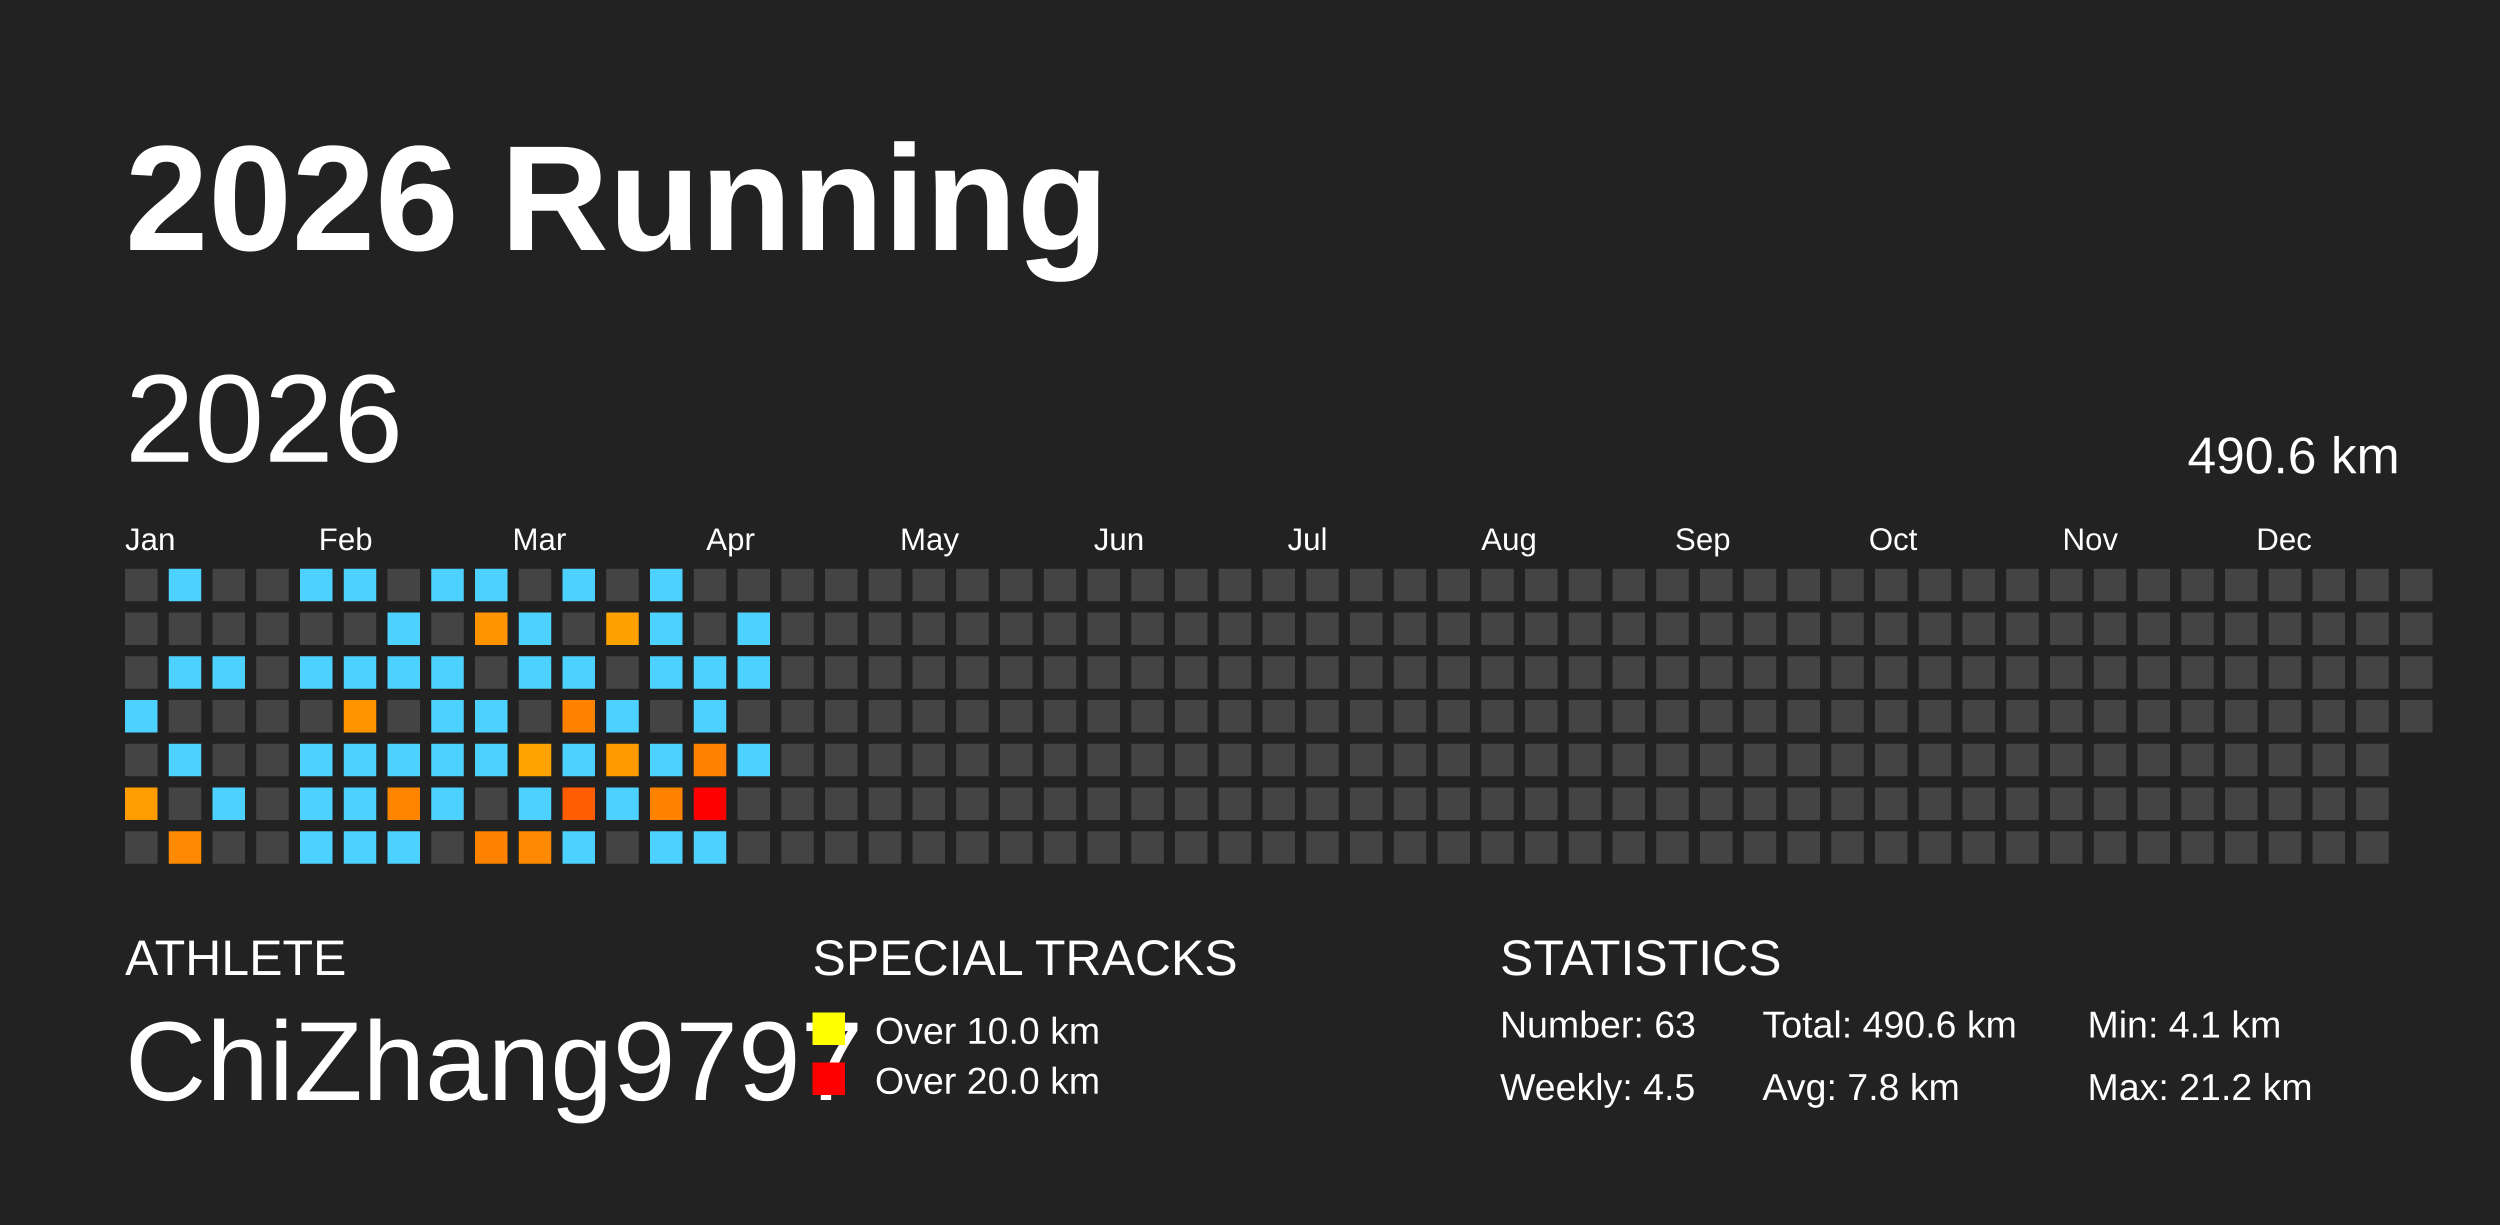
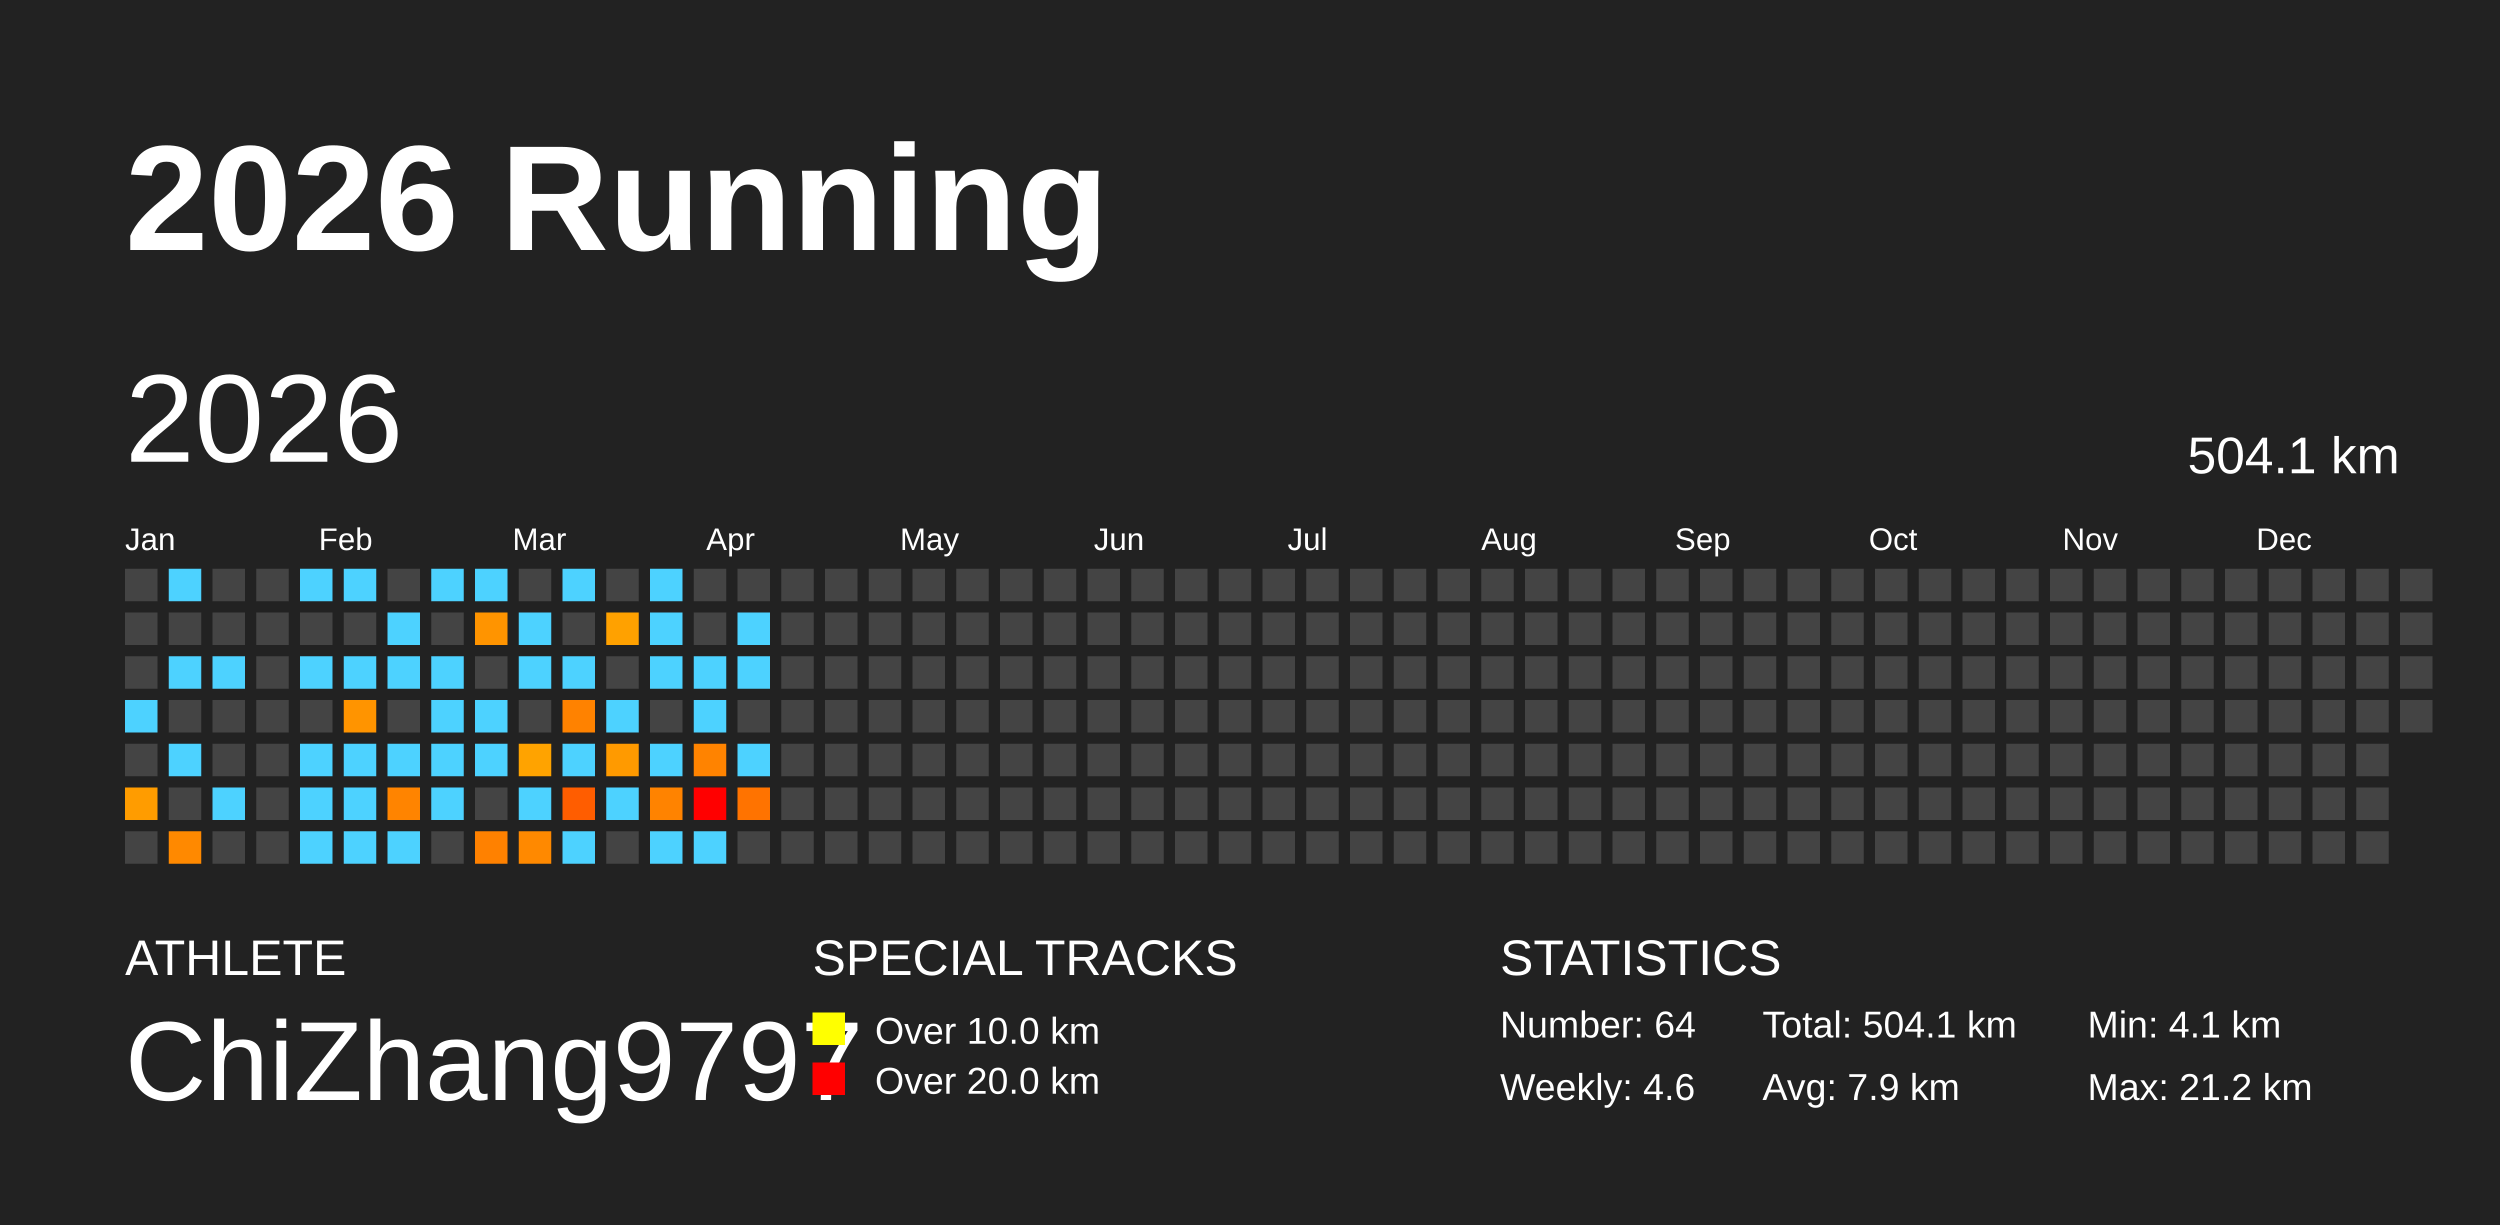
<svg xmlns="http://www.w3.org/2000/svg" baseProfile="full" height="98mm" version="1.1" viewBox="0,0,200,98" width="200mm">
  <defs />
  <rect fill="#222222" height="98" width="200" x="0" y="0" />
  <text fill="#FFFFFF" style="font-size:12px; font-family:Arial; font-weight:bold;" x="10" y="20">2026 Running</text>
  <text fill="#FFFFFF" style="font-size:4px; font-family:Arial" x="10" y="78">ATHLETE</text>
  <text fill="#FFFFFF" style="font-size:9px; font-family:Arial" x="10" y="88">ChiZhang9797</text>
  <text fill="#FFFFFF" style="font-size:4px; font-family:Arial" x="65" y="78">SPECIAL TRACKS</text>
  <rect fill="yellow" height="2.6" width="2.6" x="65" y="81" />
  <text fill="#FFFFFF" style="font-size:3px; font-family:Arial" x="70" y="83.5">Over 10.0 km</text>
  <rect fill="red" height="2.6" width="2.6" x="65" y="85" />
  <text fill="#FFFFFF" style="font-size:3px; font-family:Arial" x="70" y="87.5">Over 20.0 km</text>
  <text fill="#FFFFFF" style="font-size:4px; font-family:Arial" x="120" y="78">STATISTICS</text>
-   <text fill="#FFFFFF" style="font-size:3px; font-family:Arial" x="120" y="83">Number: 63</text>
-   <text fill="#FFFFFF" style="font-size:3px; font-family:Arial" x="120" y="88">Weekly: 4.5</text>
-   <text fill="#FFFFFF" style="font-size:3px; font-family:Arial" x="141" y="83">Total: 490.6 km</text>
-   <text fill="#FFFFFF" style="font-size:3px; font-family:Arial" x="141" y="88">Avg: 7.8 km</text>
+   <text fill="#FFFFFF" style="font-size:3px; font-family:Arial" x="120" y="83">Number: 64</text>
+   <text fill="#FFFFFF" style="font-size:3px; font-family:Arial" x="120" y="88">Weekly: 4.6</text>
+   <text fill="#FFFFFF" style="font-size:3px; font-family:Arial" x="141" y="83">Total: 504.1 km</text>
+   <text fill="#FFFFFF" style="font-size:3px; font-family:Arial" x="141" y="88">Avg: 7.9 km</text>
  <text fill="#FFFFFF" style="font-size:3px; font-family:Arial" x="167" y="83">Min: 4.1 km</text>
  <text fill="#FFFFFF" style="font-size:3px; font-family:Arial" x="167" y="88">Max: 21.2 km</text>
  <text dominant-baseline="hanging" fill="#FFFFFF" style="font-size:10.0px; font-family:Arial;" x="10" y="30">2026</text>
-   <text dominant-baseline="hanging" fill="#FFFFFF" style="font-size:4.125px; font-family:Arial;" x="175" y="35">490.6 km</text>
+   <text dominant-baseline="hanging" fill="#FFFFFF" style="font-size:4.125px; font-family:Arial;" x="175" y="35">504.1 km</text>
  <text fill="#FFFFFF" style="font-size:2.5px; font-family:Arial" x="10.0" y="44">Jan</text>
  <text fill="#FFFFFF" style="font-size:2.5px; font-family:Arial" x="25.5" y="44">Feb</text>
  <text fill="#FFFFFF" style="font-size:2.5px; font-family:Arial" x="41.0" y="44">Mar</text>
  <text fill="#FFFFFF" style="font-size:2.5px; font-family:Arial" x="56.5" y="44">Apr</text>
  <text fill="#FFFFFF" style="font-size:2.5px; font-family:Arial" x="72.0" y="44">May</text>
  <text fill="#FFFFFF" style="font-size:2.5px; font-family:Arial" x="87.5" y="44">Jun</text>
  <text fill="#FFFFFF" style="font-size:2.5px; font-family:Arial" x="103.0" y="44">Jul</text>
  <text fill="#FFFFFF" style="font-size:2.5px; font-family:Arial" x="118.5" y="44">Aug</text>
  <text fill="#FFFFFF" style="font-size:2.5px; font-family:Arial" x="134.0" y="44">Sep</text>
  <text fill="#FFFFFF" style="font-size:2.5px; font-family:Arial" x="149.5" y="44">Oct</text>
  <text fill="#FFFFFF" style="font-size:2.5px; font-family:Arial" x="165.0" y="44">Nov</text>
  <text fill="#FFFFFF" style="font-size:2.5px; font-family:Arial" x="180.5" y="44">Dec</text>
  <rect fill="#444444" height="2.6" width="2.6" x="10.0" y="45.5" />
  <rect fill="#444444" height="2.6" width="2.6" x="10.0" y="49.0" />
  <rect fill="#444444" height="2.6" width="2.6" x="10.0" y="52.5" />
  <rect fill="#4dd2ff" height="2.6" width="2.6" x="10.0" y="56.0" />
  <rect fill="#444444" height="2.6" width="2.6" x="10.0" y="59.5" />
  <rect fill="#ff9c00" height="2.6" width="2.6" x="10.0" y="63.0" />
  <rect fill="#444444" height="2.6" width="2.6" x="10.0" y="66.5" />
  <rect fill="#4dd2ff" height="2.6" width="2.6" x="13.5" y="45.5" />
  <rect fill="#444444" height="2.6" width="2.6" x="13.5" y="49.0" />
  <rect fill="#4dd2ff" height="2.6" width="2.6" x="13.5" y="52.5" />
  <rect fill="#444444" height="2.6" width="2.6" x="13.5" y="56.0" />
  <rect fill="#4dd2ff" height="2.6" width="2.6" x="13.5" y="59.5" />
  <rect fill="#444444" height="2.6" width="2.6" x="13.5" y="63.0" />
  <rect fill="#ff8900" height="2.6" width="2.6" x="13.5" y="66.5" />
  <rect fill="#444444" height="2.6" width="2.6" x="17.0" y="45.5" />
  <rect fill="#444444" height="2.6" width="2.6" x="17.0" y="49.0" />
  <rect fill="#4dd2ff" height="2.6" width="2.6" x="17.0" y="52.5" />
  <rect fill="#444444" height="2.6" width="2.6" x="17.0" y="56.0" />
  <rect fill="#444444" height="2.6" width="2.6" x="17.0" y="59.5" />
  <rect fill="#4dd2ff" height="2.6" width="2.6" x="17.0" y="63.0" />
  <rect fill="#444444" height="2.6" width="2.6" x="17.0" y="66.5" />
  <rect fill="#444444" height="2.6" width="2.6" x="20.5" y="45.5" />
  <rect fill="#444444" height="2.6" width="2.6" x="20.5" y="49.0" />
  <rect fill="#444444" height="2.6" width="2.6" x="20.5" y="52.5" />
  <rect fill="#444444" height="2.6" width="2.6" x="20.5" y="56.0" />
  <rect fill="#444444" height="2.6" width="2.6" x="20.5" y="59.5" />
  <rect fill="#444444" height="2.6" width="2.6" x="20.5" y="63.0" />
  <rect fill="#444444" height="2.6" width="2.6" x="20.5" y="66.5" />
  <rect fill="#4dd2ff" height="2.6" width="2.6" x="24.0" y="45.5" />
  <rect fill="#444444" height="2.6" width="2.6" x="24.0" y="49.0" />
  <rect fill="#4dd2ff" height="2.6" width="2.6" x="24.0" y="52.5" />
  <rect fill="#444444" height="2.6" width="2.6" x="24.0" y="56.0" />
  <rect fill="#4dd2ff" height="2.6" width="2.6" x="24.0" y="59.5" />
  <rect fill="#4dd2ff" height="2.6" width="2.6" x="24.0" y="63.0" />
  <rect fill="#4dd2ff" height="2.6" width="2.6" x="24.0" y="66.5" />
  <rect fill="#4dd2ff" height="2.6" width="2.6" x="27.5" y="45.5" />
  <rect fill="#444444" height="2.6" width="2.6" x="27.5" y="49.0" />
  <rect fill="#4dd2ff" height="2.6" width="2.6" x="27.5" y="52.5" />
  <rect fill="#ff9400" height="2.6" width="2.6" x="27.5" y="56.0" />
  <rect fill="#4dd2ff" height="2.6" width="2.6" x="27.5" y="59.5" />
  <rect fill="#4dd2ff" height="2.6" width="2.6" x="27.5" y="63.0" />
  <rect fill="#4dd2ff" height="2.6" width="2.6" x="27.5" y="66.5" />
  <rect fill="#444444" height="2.6" width="2.6" x="31.0" y="45.5" />
  <rect fill="#4dd2ff" height="2.6" width="2.6" x="31.0" y="49.0" />
  <rect fill="#4dd2ff" height="2.6" width="2.6" x="31.0" y="52.5" />
  <rect fill="#444444" height="2.6" width="2.6" x="31.0" y="56.0" />
  <rect fill="#4dd2ff" height="2.6" width="2.6" x="31.0" y="59.5" />
  <rect fill="#ff8400" height="2.6" width="2.6" x="31.0" y="63.0" />
  <rect fill="#4dd2ff" height="2.6" width="2.6" x="31.0" y="66.5" />
  <rect fill="#4dd2ff" height="2.6" width="2.6" x="34.5" y="45.5" />
  <rect fill="#444444" height="2.6" width="2.6" x="34.5" y="49.0" />
  <rect fill="#4dd2ff" height="2.6" width="2.6" x="34.5" y="52.5" />
  <rect fill="#4dd2ff" height="2.6" width="2.6" x="34.5" y="56.0" />
  <rect fill="#4dd2ff" height="2.6" width="2.6" x="34.5" y="59.5" />
  <rect fill="#4dd2ff" height="2.6" width="2.6" x="34.5" y="63.0" />
  <rect fill="#444444" height="2.6" width="2.6" x="34.5" y="66.5" />
  <rect fill="#4dd2ff" height="2.6" width="2.6" x="38.0" y="45.5" />
  <rect fill="#ff9400" height="2.6" width="2.6" x="38.0" y="49.0" />
  <rect fill="#444444" height="2.6" width="2.6" x="38.0" y="52.5" />
  <rect fill="#4dd2ff" height="2.6" width="2.6" x="38.0" y="56.0" />
  <rect fill="#4dd2ff" height="2.6" width="2.6" x="38.0" y="59.5" />
  <rect fill="#444444" height="2.6" width="2.6" x="38.0" y="63.0" />
  <rect fill="#ff8100" height="2.6" width="2.6" x="38.0" y="66.5" />
  <rect fill="#444444" height="2.6" width="2.6" x="41.5" y="45.5" />
  <rect fill="#4dd2ff" height="2.6" width="2.6" x="41.5" y="49.0" />
  <rect fill="#4dd2ff" height="2.6" width="2.6" x="41.5" y="52.5" />
  <rect fill="#444444" height="2.6" width="2.6" x="41.5" y="56.0" />
  <rect fill="#ffa300" height="2.6" width="2.6" x="41.5" y="59.5" />
  <rect fill="#4dd2ff" height="2.6" width="2.6" x="41.5" y="63.0" />
  <rect fill="#ff8900" height="2.6" width="2.6" x="41.5" y="66.5" />
  <rect fill="#4dd2ff" height="2.6" width="2.6" x="45.0" y="45.5" />
  <rect fill="#444444" height="2.6" width="2.6" x="45.0" y="49.0" />
  <rect fill="#4dd2ff" height="2.6" width="2.6" x="45.0" y="52.5" />
  <rect fill="#ff8200" height="2.6" width="2.6" x="45.0" y="56.0" />
  <rect fill="#4dd2ff" height="2.6" width="2.6" x="45.0" y="59.5" />
  <rect fill="#ff5d00" height="2.6" width="2.6" x="45.0" y="63.0" />
  <rect fill="#4dd2ff" height="2.6" width="2.6" x="45.0" y="66.5" />
  <rect fill="#444444" height="2.6" width="2.6" x="48.5" y="45.5" />
  <rect fill="#ffa100" height="2.6" width="2.6" x="48.5" y="49.0" />
  <rect fill="#444444" height="2.6" width="2.6" x="48.5" y="52.5" />
  <rect fill="#4dd2ff" height="2.6" width="2.6" x="48.5" y="56.0" />
  <rect fill="#ff9a00" height="2.6" width="2.6" x="48.5" y="59.5" />
  <rect fill="#4dd2ff" height="2.6" width="2.6" x="48.5" y="63.0" />
  <rect fill="#444444" height="2.6" width="2.6" x="48.5" y="66.5" />
  <rect fill="#4dd2ff" height="2.6" width="2.6" x="52.0" y="45.5" />
  <rect fill="#4dd2ff" height="2.6" width="2.6" x="52.0" y="49.0" />
  <rect fill="#4dd2ff" height="2.6" width="2.6" x="52.0" y="52.5" />
  <rect fill="#444444" height="2.6" width="2.6" x="52.0" y="56.0" />
  <rect fill="#4dd2ff" height="2.6" width="2.6" x="52.0" y="59.5" />
  <rect fill="#ff8300" height="2.6" width="2.6" x="52.0" y="63.0" />
  <rect fill="#4dd2ff" height="2.6" width="2.6" x="52.0" y="66.5" />
  <rect fill="#444444" height="2.6" width="2.6" x="55.5" y="45.5" />
  <rect fill="#444444" height="2.6" width="2.6" x="55.5" y="49.0" />
  <rect fill="#4dd2ff" height="2.6" width="2.6" x="55.5" y="52.5" />
  <rect fill="#4dd2ff" height="2.6" width="2.6" x="55.5" y="56.0" />
  <rect fill="#ff8300" height="2.6" width="2.6" x="55.5" y="59.5" />
  <rect fill="red" height="2.6" width="2.6" x="55.5" y="63.0" />
  <rect fill="#4dd2ff" height="2.6" width="2.6" x="55.5" y="66.5" />
  <rect fill="#444444" height="2.6" width="2.6" x="59.0" y="45.5" />
  <rect fill="#4dd2ff" height="2.6" width="2.6" x="59.0" y="49.0" />
  <rect fill="#4dd2ff" height="2.6" width="2.6" x="59.0" y="52.5" />
  <rect fill="#444444" height="2.6" width="2.6" x="59.0" y="56.0" />
  <rect fill="#4dd2ff" height="2.6" width="2.6" x="59.0" y="59.5" />
-   <rect fill="#444444" height="2.6" width="2.6" x="59.0" y="63.0" />
+   <rect fill="#ff7300" height="2.6" width="2.6" x="59.0" y="63.0" />
  <rect fill="#444444" height="2.6" width="2.6" x="59.0" y="66.5" />
  <rect fill="#444444" height="2.6" width="2.6" x="62.5" y="45.5" />
  <rect fill="#444444" height="2.6" width="2.6" x="62.5" y="49.0" />
  <rect fill="#444444" height="2.6" width="2.6" x="62.5" y="52.5" />
  <rect fill="#444444" height="2.6" width="2.6" x="62.5" y="56.0" />
  <rect fill="#444444" height="2.6" width="2.6" x="62.5" y="59.5" />
  <rect fill="#444444" height="2.6" width="2.6" x="62.5" y="63.0" />
  <rect fill="#444444" height="2.6" width="2.6" x="62.5" y="66.5" />
  <rect fill="#444444" height="2.6" width="2.6" x="66.0" y="45.5" />
  <rect fill="#444444" height="2.6" width="2.6" x="66.0" y="49.0" />
  <rect fill="#444444" height="2.6" width="2.6" x="66.0" y="52.5" />
  <rect fill="#444444" height="2.6" width="2.6" x="66.0" y="56.0" />
  <rect fill="#444444" height="2.6" width="2.6" x="66.0" y="59.5" />
  <rect fill="#444444" height="2.6" width="2.6" x="66.0" y="63.0" />
  <rect fill="#444444" height="2.6" width="2.6" x="66.0" y="66.5" />
  <rect fill="#444444" height="2.6" width="2.6" x="69.5" y="45.5" />
  <rect fill="#444444" height="2.6" width="2.6" x="69.5" y="49.0" />
  <rect fill="#444444" height="2.6" width="2.6" x="69.5" y="52.5" />
  <rect fill="#444444" height="2.6" width="2.6" x="69.5" y="56.0" />
  <rect fill="#444444" height="2.6" width="2.6" x="69.5" y="59.5" />
  <rect fill="#444444" height="2.6" width="2.6" x="69.5" y="63.0" />
  <rect fill="#444444" height="2.6" width="2.6" x="69.5" y="66.5" />
  <rect fill="#444444" height="2.6" width="2.6" x="73.0" y="45.5" />
  <rect fill="#444444" height="2.6" width="2.6" x="73.0" y="49.0" />
  <rect fill="#444444" height="2.6" width="2.6" x="73.0" y="52.5" />
  <rect fill="#444444" height="2.6" width="2.6" x="73.0" y="56.0" />
  <rect fill="#444444" height="2.6" width="2.6" x="73.0" y="59.5" />
  <rect fill="#444444" height="2.6" width="2.6" x="73.0" y="63.0" />
  <rect fill="#444444" height="2.6" width="2.6" x="73.0" y="66.5" />
  <rect fill="#444444" height="2.6" width="2.6" x="76.5" y="45.5" />
  <rect fill="#444444" height="2.6" width="2.6" x="76.5" y="49.0" />
  <rect fill="#444444" height="2.6" width="2.6" x="76.5" y="52.5" />
  <rect fill="#444444" height="2.6" width="2.6" x="76.5" y="56.0" />
  <rect fill="#444444" height="2.6" width="2.6" x="76.5" y="59.5" />
  <rect fill="#444444" height="2.6" width="2.6" x="76.5" y="63.0" />
  <rect fill="#444444" height="2.6" width="2.6" x="76.5" y="66.5" />
  <rect fill="#444444" height="2.6" width="2.6" x="80.0" y="45.5" />
  <rect fill="#444444" height="2.6" width="2.6" x="80.0" y="49.0" />
  <rect fill="#444444" height="2.6" width="2.6" x="80.0" y="52.5" />
  <rect fill="#444444" height="2.6" width="2.6" x="80.0" y="56.0" />
  <rect fill="#444444" height="2.6" width="2.6" x="80.0" y="59.5" />
  <rect fill="#444444" height="2.6" width="2.6" x="80.0" y="63.0" />
  <rect fill="#444444" height="2.6" width="2.6" x="80.0" y="66.5" />
  <rect fill="#444444" height="2.6" width="2.6" x="83.5" y="45.5" />
  <rect fill="#444444" height="2.6" width="2.6" x="83.5" y="49.0" />
  <rect fill="#444444" height="2.6" width="2.6" x="83.5" y="52.5" />
  <rect fill="#444444" height="2.6" width="2.6" x="83.5" y="56.0" />
  <rect fill="#444444" height="2.6" width="2.6" x="83.5" y="59.5" />
  <rect fill="#444444" height="2.6" width="2.6" x="83.5" y="63.0" />
  <rect fill="#444444" height="2.6" width="2.6" x="83.5" y="66.5" />
  <rect fill="#444444" height="2.6" width="2.6" x="87.0" y="45.5" />
  <rect fill="#444444" height="2.6" width="2.6" x="87.0" y="49.0" />
  <rect fill="#444444" height="2.6" width="2.6" x="87.0" y="52.5" />
  <rect fill="#444444" height="2.6" width="2.6" x="87.0" y="56.0" />
  <rect fill="#444444" height="2.6" width="2.6" x="87.0" y="59.5" />
  <rect fill="#444444" height="2.6" width="2.6" x="87.0" y="63.0" />
  <rect fill="#444444" height="2.6" width="2.6" x="87.0" y="66.5" />
  <rect fill="#444444" height="2.6" width="2.6" x="90.5" y="45.5" />
  <rect fill="#444444" height="2.6" width="2.6" x="90.5" y="49.0" />
  <rect fill="#444444" height="2.6" width="2.6" x="90.5" y="52.5" />
  <rect fill="#444444" height="2.6" width="2.6" x="90.5" y="56.0" />
  <rect fill="#444444" height="2.6" width="2.6" x="90.5" y="59.5" />
  <rect fill="#444444" height="2.6" width="2.6" x="90.5" y="63.0" />
  <rect fill="#444444" height="2.6" width="2.6" x="90.5" y="66.5" />
  <rect fill="#444444" height="2.6" width="2.6" x="94.0" y="45.5" />
  <rect fill="#444444" height="2.6" width="2.6" x="94.0" y="49.0" />
  <rect fill="#444444" height="2.6" width="2.6" x="94.0" y="52.5" />
  <rect fill="#444444" height="2.6" width="2.6" x="94.0" y="56.0" />
  <rect fill="#444444" height="2.6" width="2.6" x="94.0" y="59.5" />
  <rect fill="#444444" height="2.6" width="2.6" x="94.0" y="63.0" />
  <rect fill="#444444" height="2.6" width="2.6" x="94.0" y="66.5" />
  <rect fill="#444444" height="2.6" width="2.6" x="97.5" y="45.5" />
  <rect fill="#444444" height="2.6" width="2.6" x="97.5" y="49.0" />
  <rect fill="#444444" height="2.6" width="2.6" x="97.5" y="52.5" />
  <rect fill="#444444" height="2.6" width="2.6" x="97.5" y="56.0" />
  <rect fill="#444444" height="2.6" width="2.6" x="97.5" y="59.5" />
  <rect fill="#444444" height="2.6" width="2.6" x="97.5" y="63.0" />
  <rect fill="#444444" height="2.6" width="2.6" x="97.5" y="66.5" />
  <rect fill="#444444" height="2.6" width="2.6" x="101.0" y="45.5" />
  <rect fill="#444444" height="2.6" width="2.6" x="101.0" y="49.0" />
  <rect fill="#444444" height="2.6" width="2.6" x="101.0" y="52.5" />
  <rect fill="#444444" height="2.6" width="2.6" x="101.0" y="56.0" />
  <rect fill="#444444" height="2.6" width="2.6" x="101.0" y="59.5" />
  <rect fill="#444444" height="2.6" width="2.6" x="101.0" y="63.0" />
  <rect fill="#444444" height="2.6" width="2.6" x="101.0" y="66.5" />
  <rect fill="#444444" height="2.6" width="2.6" x="104.5" y="45.5" />
  <rect fill="#444444" height="2.6" width="2.6" x="104.5" y="49.0" />
  <rect fill="#444444" height="2.6" width="2.6" x="104.5" y="52.5" />
  <rect fill="#444444" height="2.6" width="2.6" x="104.5" y="56.0" />
  <rect fill="#444444" height="2.6" width="2.6" x="104.5" y="59.5" />
  <rect fill="#444444" height="2.6" width="2.6" x="104.5" y="63.0" />
  <rect fill="#444444" height="2.6" width="2.6" x="104.5" y="66.5" />
  <rect fill="#444444" height="2.6" width="2.6" x="108.0" y="45.5" />
  <rect fill="#444444" height="2.6" width="2.6" x="108.0" y="49.0" />
  <rect fill="#444444" height="2.6" width="2.6" x="108.0" y="52.5" />
  <rect fill="#444444" height="2.6" width="2.6" x="108.0" y="56.0" />
  <rect fill="#444444" height="2.6" width="2.6" x="108.0" y="59.5" />
  <rect fill="#444444" height="2.6" width="2.6" x="108.0" y="63.0" />
  <rect fill="#444444" height="2.6" width="2.6" x="108.0" y="66.5" />
  <rect fill="#444444" height="2.6" width="2.6" x="111.5" y="45.5" />
  <rect fill="#444444" height="2.6" width="2.6" x="111.5" y="49.0" />
  <rect fill="#444444" height="2.6" width="2.6" x="111.5" y="52.5" />
  <rect fill="#444444" height="2.6" width="2.6" x="111.5" y="56.0" />
  <rect fill="#444444" height="2.6" width="2.6" x="111.5" y="59.5" />
  <rect fill="#444444" height="2.6" width="2.6" x="111.5" y="63.0" />
  <rect fill="#444444" height="2.6" width="2.6" x="111.5" y="66.5" />
  <rect fill="#444444" height="2.6" width="2.6" x="115.0" y="45.5" />
  <rect fill="#444444" height="2.6" width="2.6" x="115.0" y="49.0" />
  <rect fill="#444444" height="2.6" width="2.6" x="115.0" y="52.5" />
  <rect fill="#444444" height="2.6" width="2.6" x="115.0" y="56.0" />
  <rect fill="#444444" height="2.6" width="2.6" x="115.0" y="59.5" />
  <rect fill="#444444" height="2.6" width="2.6" x="115.0" y="63.0" />
  <rect fill="#444444" height="2.6" width="2.6" x="115.0" y="66.5" />
  <rect fill="#444444" height="2.6" width="2.6" x="118.5" y="45.5" />
  <rect fill="#444444" height="2.6" width="2.6" x="118.5" y="49.0" />
  <rect fill="#444444" height="2.6" width="2.6" x="118.5" y="52.5" />
  <rect fill="#444444" height="2.6" width="2.6" x="118.5" y="56.0" />
  <rect fill="#444444" height="2.6" width="2.6" x="118.5" y="59.5" />
  <rect fill="#444444" height="2.6" width="2.6" x="118.5" y="63.0" />
  <rect fill="#444444" height="2.6" width="2.6" x="118.5" y="66.5" />
  <rect fill="#444444" height="2.6" width="2.6" x="122.0" y="45.5" />
  <rect fill="#444444" height="2.6" width="2.6" x="122.0" y="49.0" />
  <rect fill="#444444" height="2.6" width="2.6" x="122.0" y="52.5" />
  <rect fill="#444444" height="2.6" width="2.6" x="122.0" y="56.0" />
  <rect fill="#444444" height="2.6" width="2.6" x="122.0" y="59.5" />
  <rect fill="#444444" height="2.6" width="2.6" x="122.0" y="63.0" />
  <rect fill="#444444" height="2.6" width="2.6" x="122.0" y="66.5" />
  <rect fill="#444444" height="2.6" width="2.6" x="125.5" y="45.5" />
  <rect fill="#444444" height="2.6" width="2.6" x="125.5" y="49.0" />
  <rect fill="#444444" height="2.6" width="2.6" x="125.5" y="52.5" />
  <rect fill="#444444" height="2.6" width="2.6" x="125.5" y="56.0" />
  <rect fill="#444444" height="2.6" width="2.6" x="125.5" y="59.5" />
  <rect fill="#444444" height="2.6" width="2.6" x="125.5" y="63.0" />
  <rect fill="#444444" height="2.6" width="2.6" x="125.5" y="66.5" />
  <rect fill="#444444" height="2.6" width="2.6" x="129.0" y="45.5" />
  <rect fill="#444444" height="2.6" width="2.6" x="129.0" y="49.0" />
  <rect fill="#444444" height="2.6" width="2.6" x="129.0" y="52.5" />
  <rect fill="#444444" height="2.6" width="2.6" x="129.0" y="56.0" />
  <rect fill="#444444" height="2.6" width="2.6" x="129.0" y="59.5" />
  <rect fill="#444444" height="2.6" width="2.6" x="129.0" y="63.0" />
  <rect fill="#444444" height="2.6" width="2.6" x="129.0" y="66.5" />
  <rect fill="#444444" height="2.6" width="2.6" x="132.5" y="45.5" />
  <rect fill="#444444" height="2.6" width="2.6" x="132.5" y="49.0" />
  <rect fill="#444444" height="2.6" width="2.6" x="132.5" y="52.5" />
  <rect fill="#444444" height="2.6" width="2.6" x="132.5" y="56.0" />
  <rect fill="#444444" height="2.6" width="2.6" x="132.5" y="59.5" />
  <rect fill="#444444" height="2.6" width="2.6" x="132.5" y="63.0" />
  <rect fill="#444444" height="2.6" width="2.6" x="132.5" y="66.5" />
  <rect fill="#444444" height="2.6" width="2.6" x="136.0" y="45.5" />
  <rect fill="#444444" height="2.6" width="2.6" x="136.0" y="49.0" />
  <rect fill="#444444" height="2.6" width="2.6" x="136.0" y="52.5" />
  <rect fill="#444444" height="2.6" width="2.6" x="136.0" y="56.0" />
  <rect fill="#444444" height="2.6" width="2.6" x="136.0" y="59.5" />
  <rect fill="#444444" height="2.6" width="2.6" x="136.0" y="63.0" />
  <rect fill="#444444" height="2.6" width="2.6" x="136.0" y="66.5" />
  <rect fill="#444444" height="2.6" width="2.6" x="139.5" y="45.5" />
  <rect fill="#444444" height="2.6" width="2.6" x="139.5" y="49.0" />
  <rect fill="#444444" height="2.6" width="2.6" x="139.5" y="52.5" />
  <rect fill="#444444" height="2.6" width="2.6" x="139.5" y="56.0" />
  <rect fill="#444444" height="2.6" width="2.6" x="139.5" y="59.5" />
  <rect fill="#444444" height="2.6" width="2.6" x="139.5" y="63.0" />
  <rect fill="#444444" height="2.6" width="2.6" x="139.5" y="66.5" />
  <rect fill="#444444" height="2.6" width="2.6" x="143.0" y="45.5" />
  <rect fill="#444444" height="2.6" width="2.6" x="143.0" y="49.0" />
  <rect fill="#444444" height="2.6" width="2.6" x="143.0" y="52.5" />
  <rect fill="#444444" height="2.6" width="2.6" x="143.0" y="56.0" />
  <rect fill="#444444" height="2.6" width="2.6" x="143.0" y="59.5" />
  <rect fill="#444444" height="2.6" width="2.6" x="143.0" y="63.0" />
  <rect fill="#444444" height="2.6" width="2.6" x="143.0" y="66.5" />
  <rect fill="#444444" height="2.6" width="2.6" x="146.5" y="45.5" />
  <rect fill="#444444" height="2.6" width="2.6" x="146.5" y="49.0" />
  <rect fill="#444444" height="2.6" width="2.6" x="146.5" y="52.5" />
  <rect fill="#444444" height="2.6" width="2.6" x="146.5" y="56.0" />
  <rect fill="#444444" height="2.6" width="2.6" x="146.5" y="59.5" />
  <rect fill="#444444" height="2.6" width="2.6" x="146.5" y="63.0" />
  <rect fill="#444444" height="2.6" width="2.6" x="146.5" y="66.5" />
  <rect fill="#444444" height="2.6" width="2.6" x="150.0" y="45.5" />
  <rect fill="#444444" height="2.6" width="2.6" x="150.0" y="49.0" />
  <rect fill="#444444" height="2.6" width="2.6" x="150.0" y="52.5" />
  <rect fill="#444444" height="2.6" width="2.6" x="150.0" y="56.0" />
  <rect fill="#444444" height="2.6" width="2.6" x="150.0" y="59.5" />
  <rect fill="#444444" height="2.6" width="2.6" x="150.0" y="63.0" />
  <rect fill="#444444" height="2.6" width="2.6" x="150.0" y="66.5" />
  <rect fill="#444444" height="2.6" width="2.6" x="153.5" y="45.5" />
  <rect fill="#444444" height="2.6" width="2.6" x="153.5" y="49.0" />
  <rect fill="#444444" height="2.6" width="2.6" x="153.5" y="52.5" />
  <rect fill="#444444" height="2.6" width="2.6" x="153.5" y="56.0" />
  <rect fill="#444444" height="2.6" width="2.6" x="153.5" y="59.5" />
  <rect fill="#444444" height="2.6" width="2.6" x="153.5" y="63.0" />
  <rect fill="#444444" height="2.6" width="2.6" x="153.5" y="66.5" />
  <rect fill="#444444" height="2.6" width="2.6" x="157.0" y="45.5" />
  <rect fill="#444444" height="2.6" width="2.6" x="157.0" y="49.0" />
  <rect fill="#444444" height="2.6" width="2.6" x="157.0" y="52.5" />
  <rect fill="#444444" height="2.6" width="2.6" x="157.0" y="56.0" />
  <rect fill="#444444" height="2.6" width="2.6" x="157.0" y="59.5" />
  <rect fill="#444444" height="2.6" width="2.6" x="157.0" y="63.0" />
  <rect fill="#444444" height="2.6" width="2.6" x="157.0" y="66.5" />
  <rect fill="#444444" height="2.6" width="2.6" x="160.5" y="45.5" />
  <rect fill="#444444" height="2.6" width="2.6" x="160.5" y="49.0" />
  <rect fill="#444444" height="2.6" width="2.6" x="160.5" y="52.5" />
  <rect fill="#444444" height="2.6" width="2.6" x="160.5" y="56.0" />
  <rect fill="#444444" height="2.6" width="2.6" x="160.5" y="59.5" />
  <rect fill="#444444" height="2.6" width="2.6" x="160.5" y="63.0" />
  <rect fill="#444444" height="2.6" width="2.6" x="160.5" y="66.5" />
  <rect fill="#444444" height="2.6" width="2.6" x="164.0" y="45.5" />
  <rect fill="#444444" height="2.6" width="2.6" x="164.0" y="49.0" />
  <rect fill="#444444" height="2.6" width="2.6" x="164.0" y="52.5" />
  <rect fill="#444444" height="2.6" width="2.6" x="164.0" y="56.0" />
  <rect fill="#444444" height="2.6" width="2.6" x="164.0" y="59.5" />
  <rect fill="#444444" height="2.6" width="2.6" x="164.0" y="63.0" />
  <rect fill="#444444" height="2.6" width="2.6" x="164.0" y="66.5" />
  <rect fill="#444444" height="2.6" width="2.6" x="167.5" y="45.5" />
  <rect fill="#444444" height="2.6" width="2.6" x="167.5" y="49.0" />
  <rect fill="#444444" height="2.6" width="2.6" x="167.5" y="52.5" />
  <rect fill="#444444" height="2.6" width="2.6" x="167.5" y="56.0" />
  <rect fill="#444444" height="2.6" width="2.6" x="167.5" y="59.5" />
  <rect fill="#444444" height="2.6" width="2.6" x="167.5" y="63.0" />
  <rect fill="#444444" height="2.6" width="2.6" x="167.5" y="66.5" />
  <rect fill="#444444" height="2.6" width="2.6" x="171.0" y="45.5" />
  <rect fill="#444444" height="2.6" width="2.6" x="171.0" y="49.0" />
  <rect fill="#444444" height="2.6" width="2.6" x="171.0" y="52.5" />
  <rect fill="#444444" height="2.6" width="2.6" x="171.0" y="56.0" />
  <rect fill="#444444" height="2.6" width="2.6" x="171.0" y="59.5" />
  <rect fill="#444444" height="2.6" width="2.6" x="171.0" y="63.0" />
  <rect fill="#444444" height="2.6" width="2.6" x="171.0" y="66.5" />
  <rect fill="#444444" height="2.6" width="2.6" x="174.5" y="45.5" />
  <rect fill="#444444" height="2.6" width="2.6" x="174.5" y="49.0" />
  <rect fill="#444444" height="2.6" width="2.6" x="174.5" y="52.5" />
  <rect fill="#444444" height="2.6" width="2.6" x="174.5" y="56.0" />
  <rect fill="#444444" height="2.6" width="2.6" x="174.5" y="59.5" />
  <rect fill="#444444" height="2.6" width="2.6" x="174.5" y="63.0" />
  <rect fill="#444444" height="2.6" width="2.6" x="174.5" y="66.5" />
  <rect fill="#444444" height="2.6" width="2.6" x="178.0" y="45.5" />
  <rect fill="#444444" height="2.6" width="2.6" x="178.0" y="49.0" />
  <rect fill="#444444" height="2.6" width="2.6" x="178.0" y="52.5" />
  <rect fill="#444444" height="2.6" width="2.6" x="178.0" y="56.0" />
  <rect fill="#444444" height="2.6" width="2.6" x="178.0" y="59.5" />
  <rect fill="#444444" height="2.6" width="2.6" x="178.0" y="63.0" />
  <rect fill="#444444" height="2.6" width="2.6" x="178.0" y="66.5" />
  <rect fill="#444444" height="2.6" width="2.6" x="181.5" y="45.5" />
  <rect fill="#444444" height="2.6" width="2.6" x="181.5" y="49.0" />
  <rect fill="#444444" height="2.6" width="2.6" x="181.5" y="52.5" />
  <rect fill="#444444" height="2.6" width="2.6" x="181.5" y="56.0" />
  <rect fill="#444444" height="2.6" width="2.6" x="181.5" y="59.5" />
  <rect fill="#444444" height="2.6" width="2.6" x="181.5" y="63.0" />
  <rect fill="#444444" height="2.6" width="2.6" x="181.5" y="66.5" />
  <rect fill="#444444" height="2.6" width="2.6" x="185.0" y="45.5" />
  <rect fill="#444444" height="2.6" width="2.6" x="185.0" y="49.0" />
  <rect fill="#444444" height="2.6" width="2.6" x="185.0" y="52.5" />
  <rect fill="#444444" height="2.6" width="2.6" x="185.0" y="56.0" />
  <rect fill="#444444" height="2.6" width="2.6" x="185.0" y="59.5" />
  <rect fill="#444444" height="2.6" width="2.6" x="185.0" y="63.0" />
  <rect fill="#444444" height="2.6" width="2.6" x="185.0" y="66.5" />
  <rect fill="#444444" height="2.6" width="2.6" x="188.5" y="45.5" />
  <rect fill="#444444" height="2.6" width="2.6" x="188.5" y="49.0" />
  <rect fill="#444444" height="2.6" width="2.6" x="188.5" y="52.5" />
  <rect fill="#444444" height="2.6" width="2.6" x="188.5" y="56.0" />
  <rect fill="#444444" height="2.6" width="2.6" x="188.5" y="59.5" />
  <rect fill="#444444" height="2.6" width="2.6" x="188.5" y="63.0" />
  <rect fill="#444444" height="2.6" width="2.6" x="188.5" y="66.5" />
  <rect fill="#444444" height="2.6" width="2.6" x="192.0" y="45.5" />
  <rect fill="#444444" height="2.6" width="2.6" x="192.0" y="49.0" />
  <rect fill="#444444" height="2.6" width="2.6" x="192.0" y="52.5" />
  <rect fill="#444444" height="2.6" width="2.6" x="192.0" y="56.0" />
</svg>
